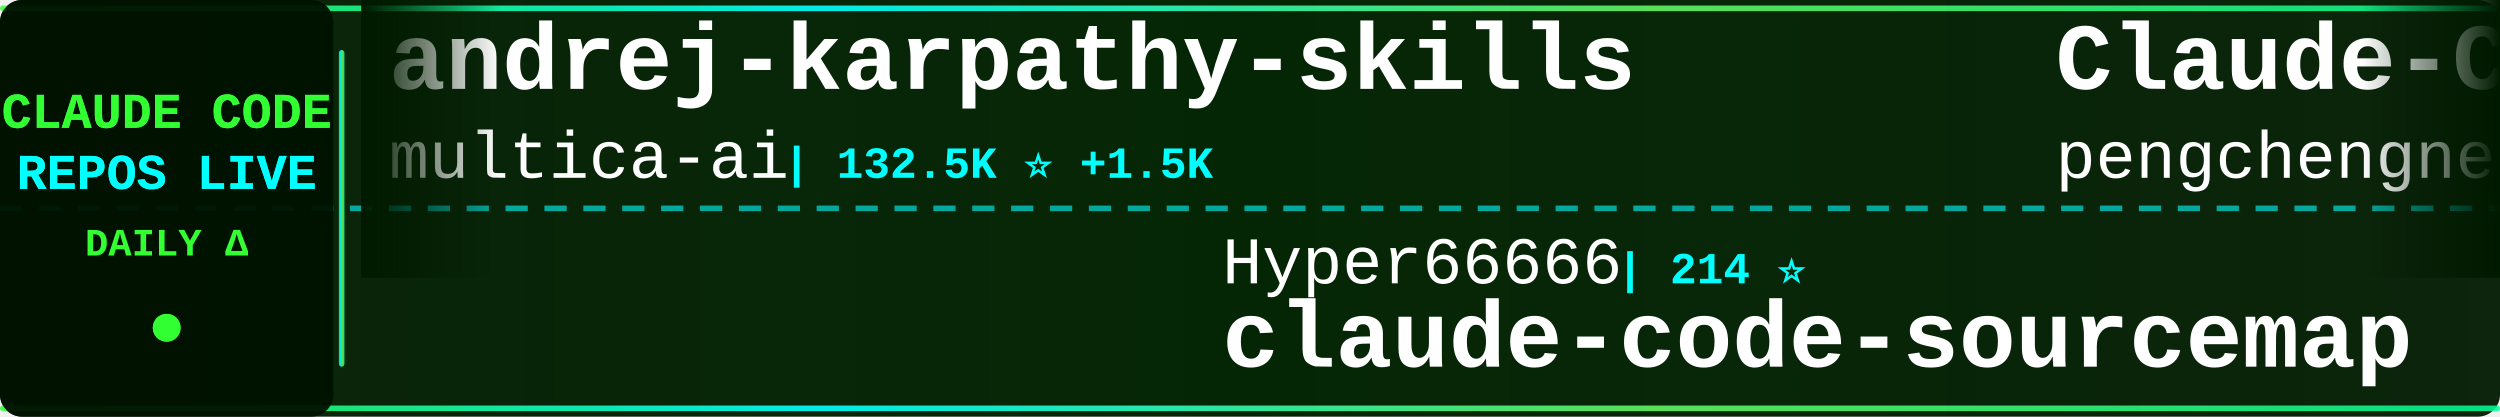
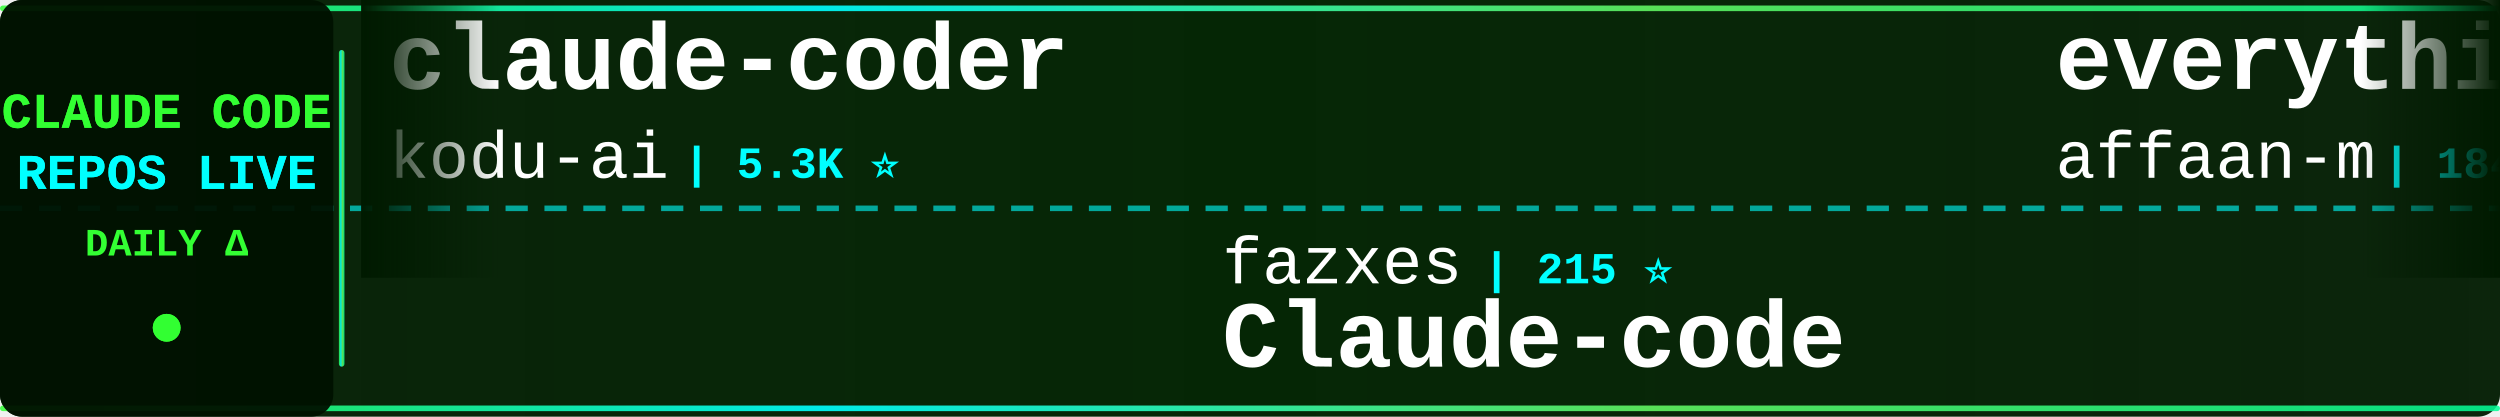
<svg xmlns="http://www.w3.org/2000/svg" width="900" height="150">
  <defs>
    <linearGradient id="tickerBg" x1="0%" y1="0%" x2="100%" y2="0%">
      <stop offset="0%" style="stop-color:#001a00;stop-opacity:0.95" />
      <stop offset="50%" style="stop-color:#002200;stop-opacity:0.98" />
      <stop offset="100%" style="stop-color:#001a00;stop-opacity:0.95" />
    </linearGradient>
    <linearGradient id="borderGrad" x1="0%" y1="0%" x2="100%" y2="0%">
      <stop offset="0%" style="stop-color:#33ff33;stop-opacity:0.85">
        <animate attributeName="stop-opacity" values="0.85;1;0.85" dur="2s" repeatCount="indefinite" />
      </stop>
      <stop offset="33%" style="stop-color:#00ffff;stop-opacity:0.9">
        <animate attributeName="stop-opacity" values="0.9;1;0.9" dur="2.2s" repeatCount="indefinite" />
      </stop>
      <stop offset="66%" style="stop-color:#66ff66;stop-opacity:0.85">
        <animate attributeName="stop-opacity" values="0.85;1;0.85" dur="1.8s" repeatCount="indefinite" />
      </stop>
      <stop offset="100%" style="stop-color:#00ff99;stop-opacity:0.85">
        <animate attributeName="stop-opacity" values="0.85;1;0.85" dur="2s" repeatCount="indefinite" />
      </stop>
    </linearGradient>
    <filter id="textGlow">
      <feGaussianBlur stdDeviation="0.1" result="coloredBlur" />
      <feMerge>
        <feMergeNode in="coloredBlur" />
        <feMergeNode in="SourceGraphic" />
      </feMerge>
    </filter>
    <filter id="metricGlow">
      <feGaussianBlur stdDeviation="0.2" result="coloredBlur" />
      <feMerge>
        <feMergeNode in="coloredBlur" />
        <feMergeNode in="SourceGraphic" />
      </feMerge>
    </filter>
    <linearGradient id="leftFade" x1="0%" y1="0%" x2="100%" y2="0%">
      <stop offset="0%" style="stop-color:#001a00;stop-opacity:1" />
      <stop offset="100%" style="stop-color:#001a00;stop-opacity:0" />
    </linearGradient>
    <linearGradient id="rightFade" x1="0%" y1="0%" x2="100%" y2="0%">
      <stop offset="0%" style="stop-color:#001a00;stop-opacity:0" />
      <stop offset="100%" style="stop-color:#001a00;stop-opacity:1" />
    </linearGradient>
  </defs>
  <rect width="900" height="150" fill="url(#tickerBg)" rx="8" />
  <rect x="0" y="2" width="900" height="2" fill="url(#borderGrad)" rx="1" />
  <rect x="0" y="146" width="900" height="2" fill="url(#borderGrad)" rx="1" />
  <line x1="0" y1="75" x2="900" y2="75" stroke="#00ffff" stroke-width="2" stroke-dasharray="8 6" opacity="0.6" />
  <rect x="0" y="0" width="120" height="150" fill="#001100" opacity="0.95" rx="8" />
  <text x="60" y="46" font-family="'Courier New', monospace" font-size="18" font-weight="bold" fill="#33ff33" text-anchor="middle" filter="url(#textGlow)">
    CLAUDE CODE
  </text>
  <text x="60" y="68" font-family="'Courier New', monospace" font-size="18" font-weight="bold" fill="#00ffff" text-anchor="middle" filter="url(#textGlow)">
    REPOS LIVE
  </text>
  <text x="60" y="92" font-family="'Courier New', monospace" font-size="14" font-weight="bold" fill="#33ff33" text-anchor="middle">
    DAILY Δ
  </text>
  <circle cx="60" cy="118" r="5" fill="#33ff33" filter="url(#metricGlow)">
    <animate attributeName="r" values="4;6;4" dur="1.5s" repeatCount="indefinite" />
    <animate attributeName="opacity" values="0.6;1;0.6" dur="1.5s" repeatCount="indefinite" />
  </circle>
  <rect x="122" y="18" width="2" height="114" fill="url(#borderGrad)" rx="1" />
  <clipPath id="tickerClip">
    <rect x="130" y="0" width="770" height="150" />
  </clipPath>
  <g clip-path="url(#tickerClip)">
    <g id="tickerItems">
      <animateTransform attributeName="transform" attributeType="XML" type="translate" from="0 0" to="-3000 0" dur="54s" repeatCount="indefinite" />
      <g transform="translate(0, 0)">
+         <text x="140" y="32" font-family="'Courier New', monospace" font-size="34" font-weight="bold" fill="#ffffff">claude-coder</text>
+         <text x="140" y="64" font-family="'Courier New', monospace" font-size="24" font-weight="normal" fill="#ffffff" opacity="1.0">kodu-ai</text>
+         <text x="246" y="64" font-family="'Courier New', monospace" font-size="16" font-weight="bold" fill="#00ffff"> | 5.3K ⭐</text>
+       </g>
+       <g transform="translate(300, 0)">
+         <text x="140" y="102" font-family="'Courier New', monospace" font-size="24" font-weight="normal" fill="#ffffff" opacity="1.0">fazxes</text>
+         <text x="234" y="102" font-family="'Courier New', monospace" font-size="16" font-weight="bold" fill="#00ffff"> | 215 ⭐</text>
+         <text x="140" y="132" font-family="'Courier New', monospace" font-size="34" font-weight="bold" fill="#ffffff">Claude-code</text>
+       </g>
+       <g transform="translate(600, 0)">
+         <text x="140" y="32" font-family="'Courier New', monospace" font-size="34" font-weight="bold" fill="#ffffff">everything-claude-code</text>
+         <text x="140" y="64" font-family="'Courier New', monospace" font-size="24" font-weight="normal" fill="#ffffff" opacity="1.0">affaan-m</text>
+         <text x="258" y="64" font-family="'Courier New', monospace" font-size="16" font-weight="bold" fill="#00ffff"> | 184.8K ⭐ +1.3K</text>
+       </g>
+       <g transform="translate(900, 0)">
+         <text x="140" y="102" font-family="'Courier New', monospace" font-size="24" font-weight="normal" fill="#ffffff" opacity="1.0">Maciek-roboblog</text>
+         <text x="342" y="102" font-family="'Courier New', monospace" font-size="16" font-weight="bold" fill="#00ffff"> | 8.0K ⭐ +4</text>
+         <text x="140" y="132" font-family="'Courier New', monospace" font-size="34" font-weight="bold" fill="#ffffff">Claude-Code-Usage-Monito...</text>
+       </g>
+       <g transform="translate(1200, 0)">
+         <text x="140" y="32" font-family="'Courier New', monospace" font-size="34" font-weight="bold" fill="#ffffff">claude-code-proxy</text>
+         <text x="140" y="64" font-family="'Courier New', monospace" font-size="24" font-weight="normal" fill="#ffffff" opacity="1.0">fuergaosi233</text>
+         <text x="306" y="64" font-family="'Courier New', monospace" font-size="16" font-weight="bold" fill="#00ffff"> | 2.6K ⭐ +2</text>
+       </g>
+       <g transform="translate(1500, 0)">
+         <text x="140" y="102" font-family="'Courier New', monospace" font-size="24" font-weight="normal" fill="#ffffff" opacity="1.0">huangserva</text>
+         <text x="282" y="102" font-family="'Courier New', monospace" font-size="16" font-weight="bold" fill="#00ffff"> | 584 ⭐ +1</text>
+         <text x="140" y="132" font-family="'Courier New', monospace" font-size="34" font-weight="bold" fill="#ffffff">claude-code-cli</text>
+       </g>
+       <g transform="translate(1800, 0)">
+         <text x="140" y="32" font-family="'Courier New', monospace" font-size="34" font-weight="bold" fill="#ffffff">claude-code-security-rev...</text>
+         <text x="140" y="64" font-family="'Courier New', monospace" font-size="24" font-weight="normal" fill="#ffffff" opacity="1.0">anthropics</text>
+         <text x="282" y="64" font-family="'Courier New', monospace" font-size="16" font-weight="bold" fill="#00ffff"> | 4.6K ⭐ +6</text>
+       </g>
+       <g transform="translate(2100, 0)">
+         <text x="140" y="102" font-family="'Courier New', monospace" font-size="24" font-weight="normal" fill="#ffffff" opacity="1.0">AICoderTudou</text>
+         <text x="306" y="102" font-family="'Courier New', monospace" font-size="16" font-weight="bold" fill="#00ffff"> | 501 ⭐</text>
+         <text x="140" y="132" font-family="'Courier New', monospace" font-size="34" font-weight="bold" fill="#ffffff">claude-code-tudou</text>
+       </g>
+       <g transform="translate(2400, 0)">
        <text x="140" y="32" font-family="'Courier New', monospace" font-size="34" font-weight="bold" fill="#ffffff">andrej-karpathy-skills</text>
        <text x="140" y="64" font-family="'Courier New', monospace" font-size="24" font-weight="normal" fill="#ffffff" opacity="1.0">multica-ai</text>
-         <text x="282" y="64" font-family="'Courier New', monospace" font-size="16" font-weight="bold" fill="#00ffff"> | 132.5K ⭐ +1.5K</text>
-       </g>
-       <g transform="translate(300, 0)">
-         <text x="140" y="102" font-family="'Courier New', monospace" font-size="24" font-weight="normal" fill="#ffffff" opacity="1.0">Hyper66666</text>
-         <text x="282" y="102" font-family="'Courier New', monospace" font-size="16" font-weight="bold" fill="#00ffff"> | 214 ⭐</text>
-         <text x="140" y="132" font-family="'Courier New', monospace" font-size="34" font-weight="bold" fill="#ffffff">claude-code-sourcemap</text>
-       </g>
-       <g transform="translate(600, 0)">
-         <text x="140" y="32" font-family="'Courier New', monospace" font-size="34" font-weight="bold" fill="#ffffff">Claude-Code</text>
-         <text x="140" y="64" font-family="'Courier New', monospace" font-size="24" font-weight="normal" fill="#ffffff" opacity="1.0">pengchengneo</text>
-         <text x="306" y="64" font-family="'Courier New', monospace" font-size="16" font-weight="bold" fill="#00ffff"> | 1.4K ⭐ +6</text>
-       </g>
-       <g transform="translate(900, 0)">
-         <text x="140" y="102" font-family="'Courier New', monospace" font-size="24" font-weight="normal" fill="#ffffff" opacity="1.0">nicedreamzapp</text>
-         <text x="318" y="102" font-family="'Courier New', monospace" font-size="16" font-weight="bold" fill="#00ffff"> | 2.6K ⭐ +2</text>
-         <text x="140" y="132" font-family="'Courier New', monospace" font-size="34" font-weight="bold" fill="#ffffff">claude-code-local</text>
-       </g>
-       <g transform="translate(1200, 0)">
-         <text x="140" y="32" font-family="'Courier New', monospace" font-size="34" font-weight="bold" fill="#ffffff">collection-claude-code-s...</text>
-         <text x="140" y="64" font-family="'Courier New', monospace" font-size="24" font-weight="normal" fill="#ffffff" opacity="1.0">chauncygu</text>
-         <text x="270" y="64" font-family="'Courier New', monospace" font-size="16" font-weight="bold" fill="#00ffff"> | 2.5K ⭐ +8</text>
-       </g>
-       <g transform="translate(1500, 0)">
-         <text x="140" y="102" font-family="'Courier New', monospace" font-size="24" font-weight="normal" fill="#ffffff" opacity="1.0">centminmod</text>
-         <text x="282" y="102" font-family="'Courier New', monospace" font-size="16" font-weight="bold" fill="#00ffff"> | 2.3K ⭐ +1</text>
-         <text x="140" y="132" font-family="'Courier New', monospace" font-size="34" font-weight="bold" fill="#ffffff">my-claude-code-setup</text>
-       </g>
-       <g transform="translate(1800, 0)">
-         <text x="140" y="32" font-family="'Courier New', monospace" font-size="34" font-weight="bold" fill="#ffffff">claude-code-guide</text>
-         <text x="140" y="64" font-family="'Courier New', monospace" font-size="24" font-weight="normal" fill="#ffffff" opacity="1.0">zebbern</text>
-         <text x="246" y="64" font-family="'Courier New', monospace" font-size="16" font-weight="bold" fill="#00ffff"> | 4.1K ⭐</text>
-       </g>
-       <g transform="translate(2100, 0)">
-         <text x="140" y="102" font-family="'Courier New', monospace" font-size="24" font-weight="normal" fill="#ffffff" opacity="1.0">router-for-me</text>
-         <text x="318" y="102" font-family="'Courier New', monospace" font-size="16" font-weight="bold" fill="#00ffff"> | 33.0K ⭐ +161</text>
-         <text x="140" y="132" font-family="'Courier New', monospace" font-size="34" font-weight="bold" fill="#ffffff">CLIProxyAPI</text>
-       </g>
-       <g transform="translate(2400, 0)">
-         <text x="140" y="32" font-family="'Courier New', monospace" font-size="34" font-weight="bold" fill="#ffffff">Auto-claude-code-researc...</text>
-         <text x="140" y="64" font-family="'Courier New', monospace" font-size="24" font-weight="normal" fill="#ffffff" opacity="1.0">wanshuiyin</text>
-         <text x="282" y="64" font-family="'Courier New', monospace" font-size="16" font-weight="bold" fill="#00ffff"> | 9.5K ⭐ +57</text>
+         <text x="282" y="64" font-family="'Courier New', monospace" font-size="16" font-weight="bold" fill="#00ffff"> | 132.8K ⭐ +1.6K</text>
      </g>
      <g transform="translate(2700, 0)">
-         <text x="140" y="102" font-family="'Courier New', monospace" font-size="24" font-weight="normal" fill="#ffffff" opacity="1.0">Piebald-AI</text>
-         <text x="282" y="102" font-family="'Courier New', monospace" font-size="16" font-weight="bold" fill="#00ffff"> | 10.2K ⭐ +22</text>
-         <text x="140" y="132" font-family="'Courier New', monospace" font-size="34" font-weight="bold" fill="#ffffff">claude-code-system-promp...</text>
+         <text x="140" y="102" font-family="'Courier New', monospace" font-size="24" font-weight="normal" fill="#ffffff" opacity="1.0">eyaltoledano</text>
+         <text x="306" y="102" font-family="'Courier New', monospace" font-size="16" font-weight="bold" fill="#00ffff"> | 27.2K ⭐ +7</text>
+         <text x="140" y="132" font-family="'Courier New', monospace" font-size="34" font-weight="bold" fill="#ffffff">claude-task-master</text>
      </g>
      <g transform="translate(3000, 0)">
-         <text x="140" y="32" font-family="'Courier New', monospace" font-size="34" font-weight="bold" fill="#ffffff">andrej-karpathy-skills</text>
-         <text x="140" y="64" font-family="'Courier New', monospace" font-size="24" font-weight="normal" fill="#ffffff" opacity="1.0">multica-ai</text>
-         <text x="282" y="64" font-family="'Courier New', monospace" font-size="16" font-weight="bold" fill="#00ffff"> | 132.5K ⭐ +1.5K</text>
+         <text x="140" y="32" font-family="'Courier New', monospace" font-size="34" font-weight="bold" fill="#ffffff">claude-coder</text>
+         <text x="140" y="64" font-family="'Courier New', monospace" font-size="24" font-weight="normal" fill="#ffffff" opacity="1.0">kodu-ai</text>
+         <text x="246" y="64" font-family="'Courier New', monospace" font-size="16" font-weight="bold" fill="#00ffff"> | 5.3K ⭐</text>
      </g>
      <g transform="translate(3300, 0)">
-         <text x="140" y="102" font-family="'Courier New', monospace" font-size="24" font-weight="normal" fill="#ffffff" opacity="1.0">Hyper66666</text>
-         <text x="282" y="102" font-family="'Courier New', monospace" font-size="16" font-weight="bold" fill="#00ffff"> | 214 ⭐</text>
-         <text x="140" y="132" font-family="'Courier New', monospace" font-size="34" font-weight="bold" fill="#ffffff">claude-code-sourcemap</text>
+         <text x="140" y="102" font-family="'Courier New', monospace" font-size="24" font-weight="normal" fill="#ffffff" opacity="1.0">fazxes</text>
+         <text x="234" y="102" font-family="'Courier New', monospace" font-size="16" font-weight="bold" fill="#00ffff"> | 215 ⭐</text>
+         <text x="140" y="132" font-family="'Courier New', monospace" font-size="34" font-weight="bold" fill="#ffffff">Claude-code</text>
      </g>
      <g transform="translate(3600, 0)">
-         <text x="140" y="32" font-family="'Courier New', monospace" font-size="34" font-weight="bold" fill="#ffffff">Claude-Code</text>
-         <text x="140" y="64" font-family="'Courier New', monospace" font-size="24" font-weight="normal" fill="#ffffff" opacity="1.0">pengchengneo</text>
-         <text x="306" y="64" font-family="'Courier New', monospace" font-size="16" font-weight="bold" fill="#00ffff"> | 1.4K ⭐ +6</text>
+         <text x="140" y="32" font-family="'Courier New', monospace" font-size="34" font-weight="bold" fill="#ffffff">everything-claude-code</text>
+         <text x="140" y="64" font-family="'Courier New', monospace" font-size="24" font-weight="normal" fill="#ffffff" opacity="1.0">affaan-m</text>
+         <text x="258" y="64" font-family="'Courier New', monospace" font-size="16" font-weight="bold" fill="#00ffff"> | 184.8K ⭐ +1.3K</text>
      </g>
      <g transform="translate(3900, 0)">
-         <text x="140" y="102" font-family="'Courier New', monospace" font-size="24" font-weight="normal" fill="#ffffff" opacity="1.0">nicedreamzapp</text>
-         <text x="318" y="102" font-family="'Courier New', monospace" font-size="16" font-weight="bold" fill="#00ffff"> | 2.6K ⭐ +2</text>
-         <text x="140" y="132" font-family="'Courier New', monospace" font-size="34" font-weight="bold" fill="#ffffff">claude-code-local</text>
+         <text x="140" y="102" font-family="'Courier New', monospace" font-size="24" font-weight="normal" fill="#ffffff" opacity="1.0">Maciek-roboblog</text>
+         <text x="342" y="102" font-family="'Courier New', monospace" font-size="16" font-weight="bold" fill="#00ffff"> | 8.0K ⭐ +4</text>
+         <text x="140" y="132" font-family="'Courier New', monospace" font-size="34" font-weight="bold" fill="#ffffff">Claude-Code-Usage-Monito...</text>
      </g>
    </g>
  </g>
  <rect x="130" y="0" width="50" height="100" fill="url(#leftFade)" />
  <rect x="850" y="0" width="50" height="100" fill="url(#rightFade)" />
</svg>
